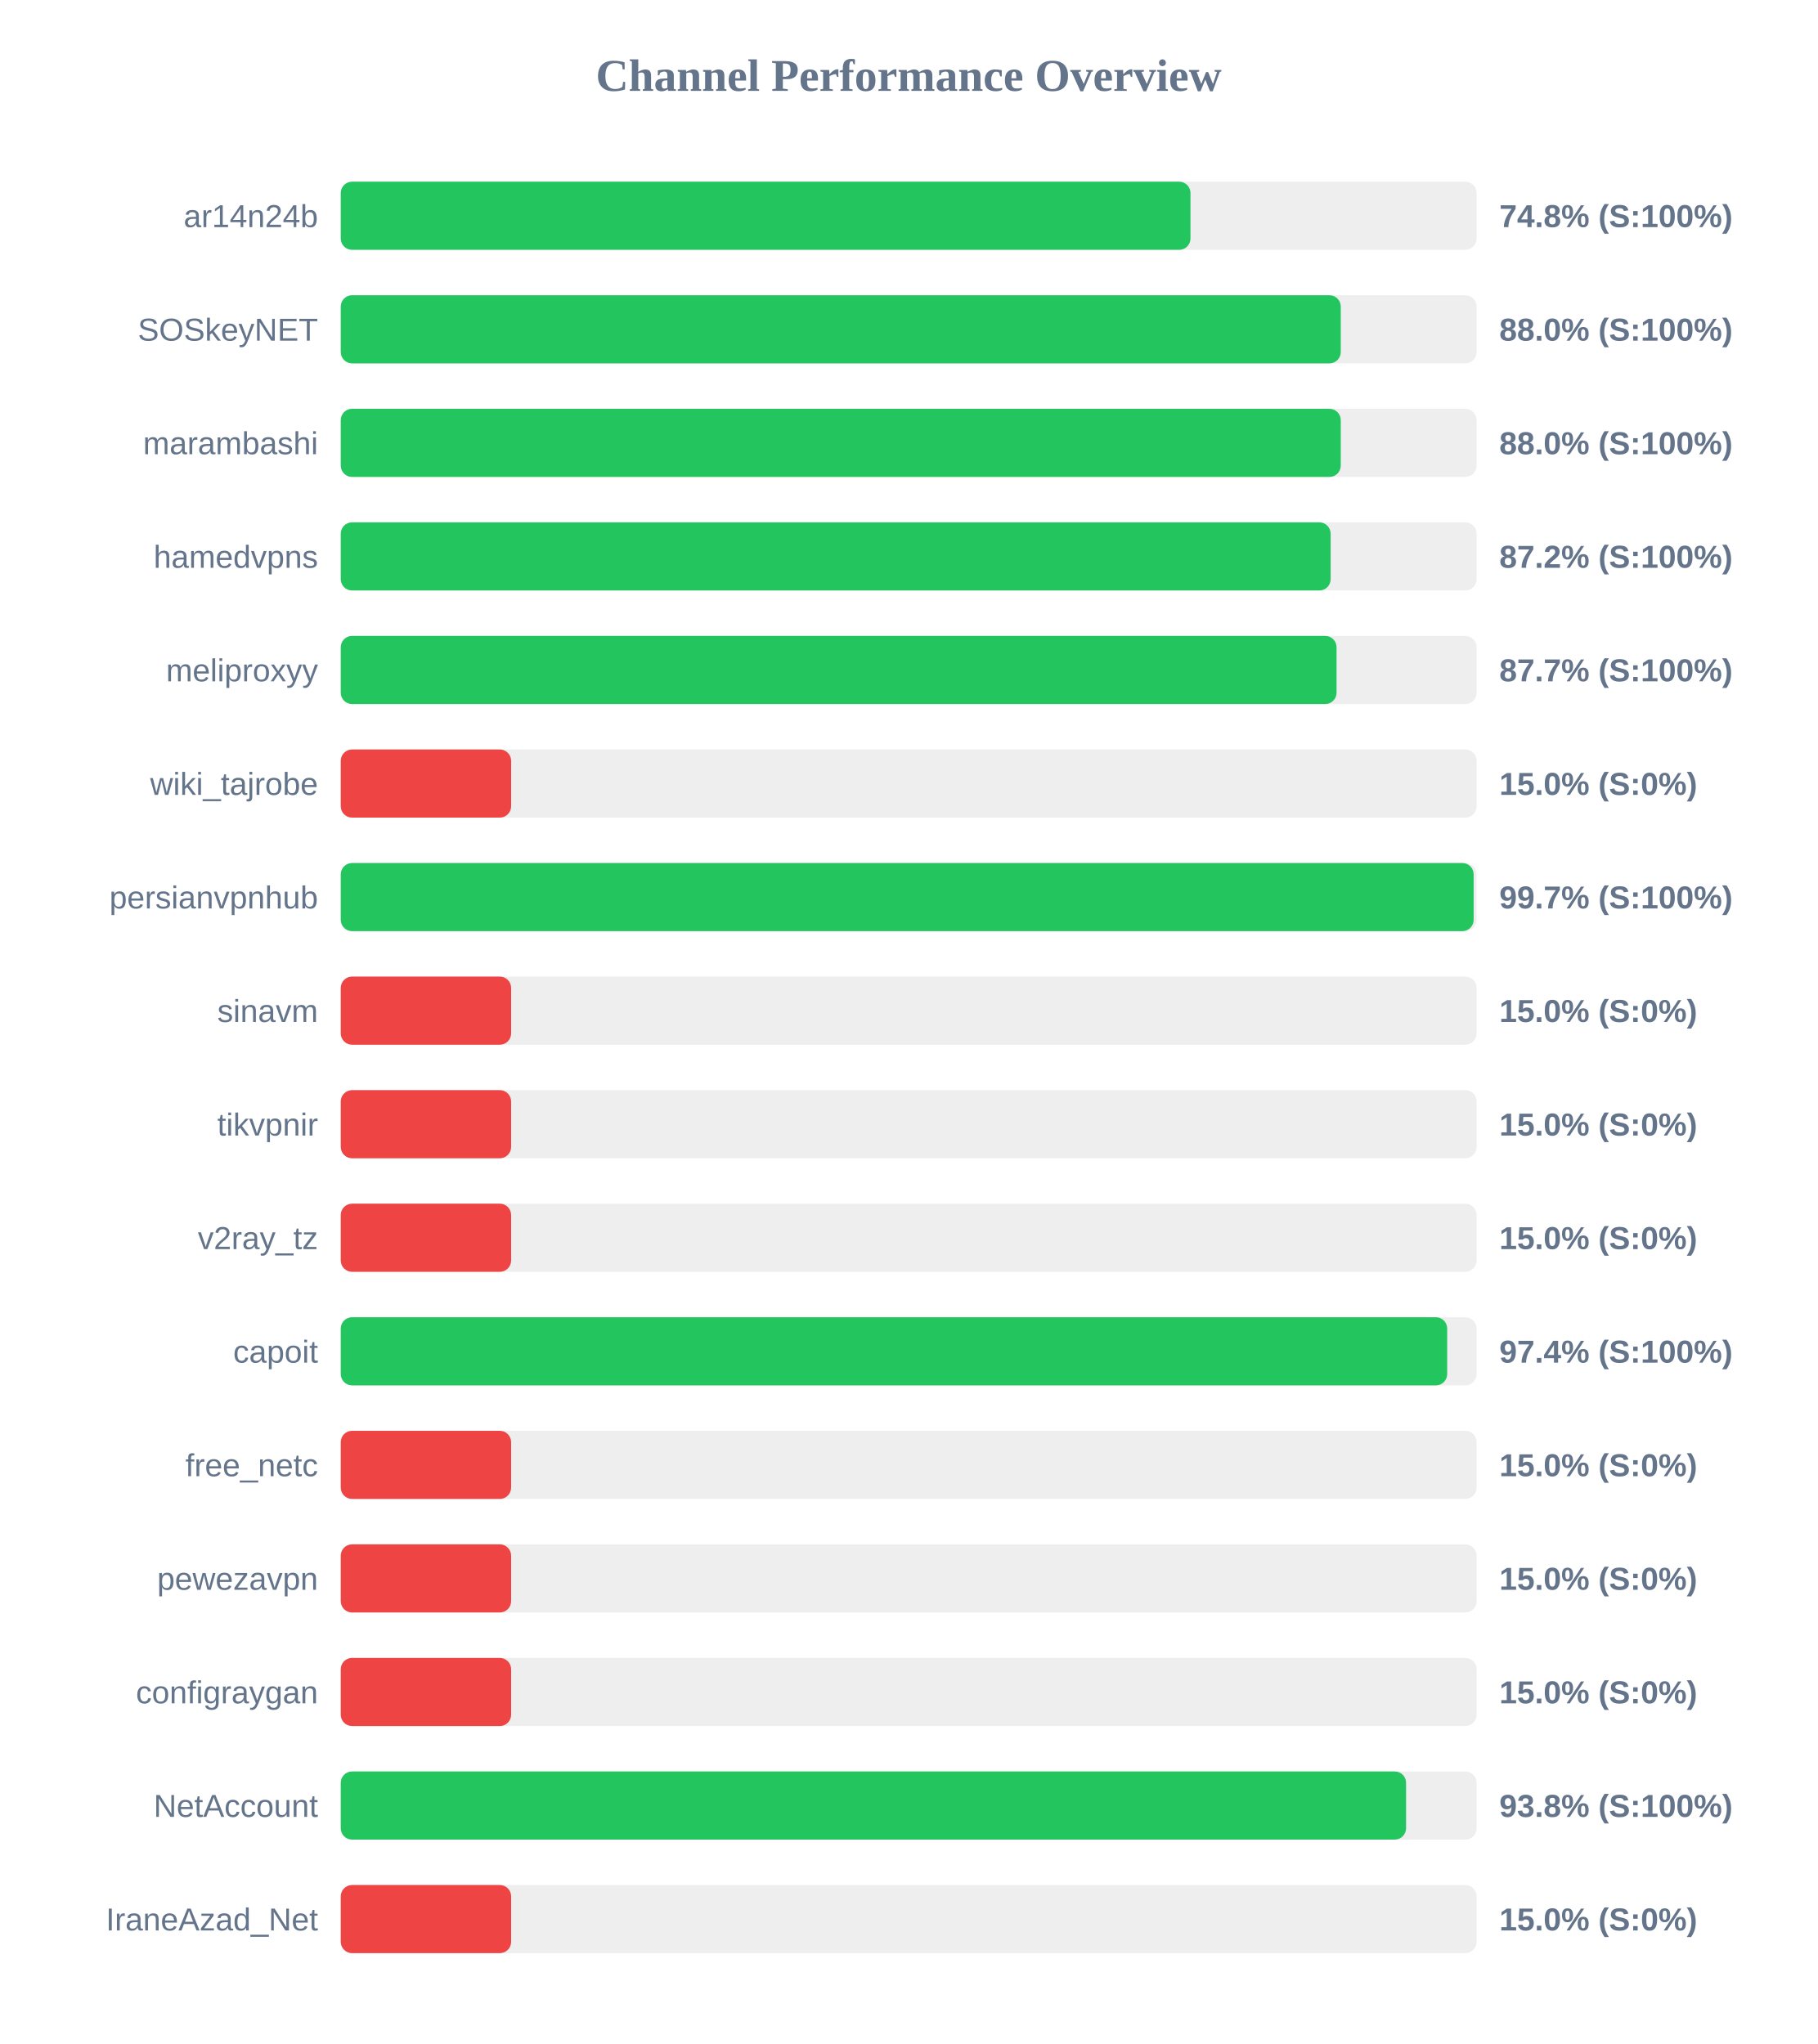
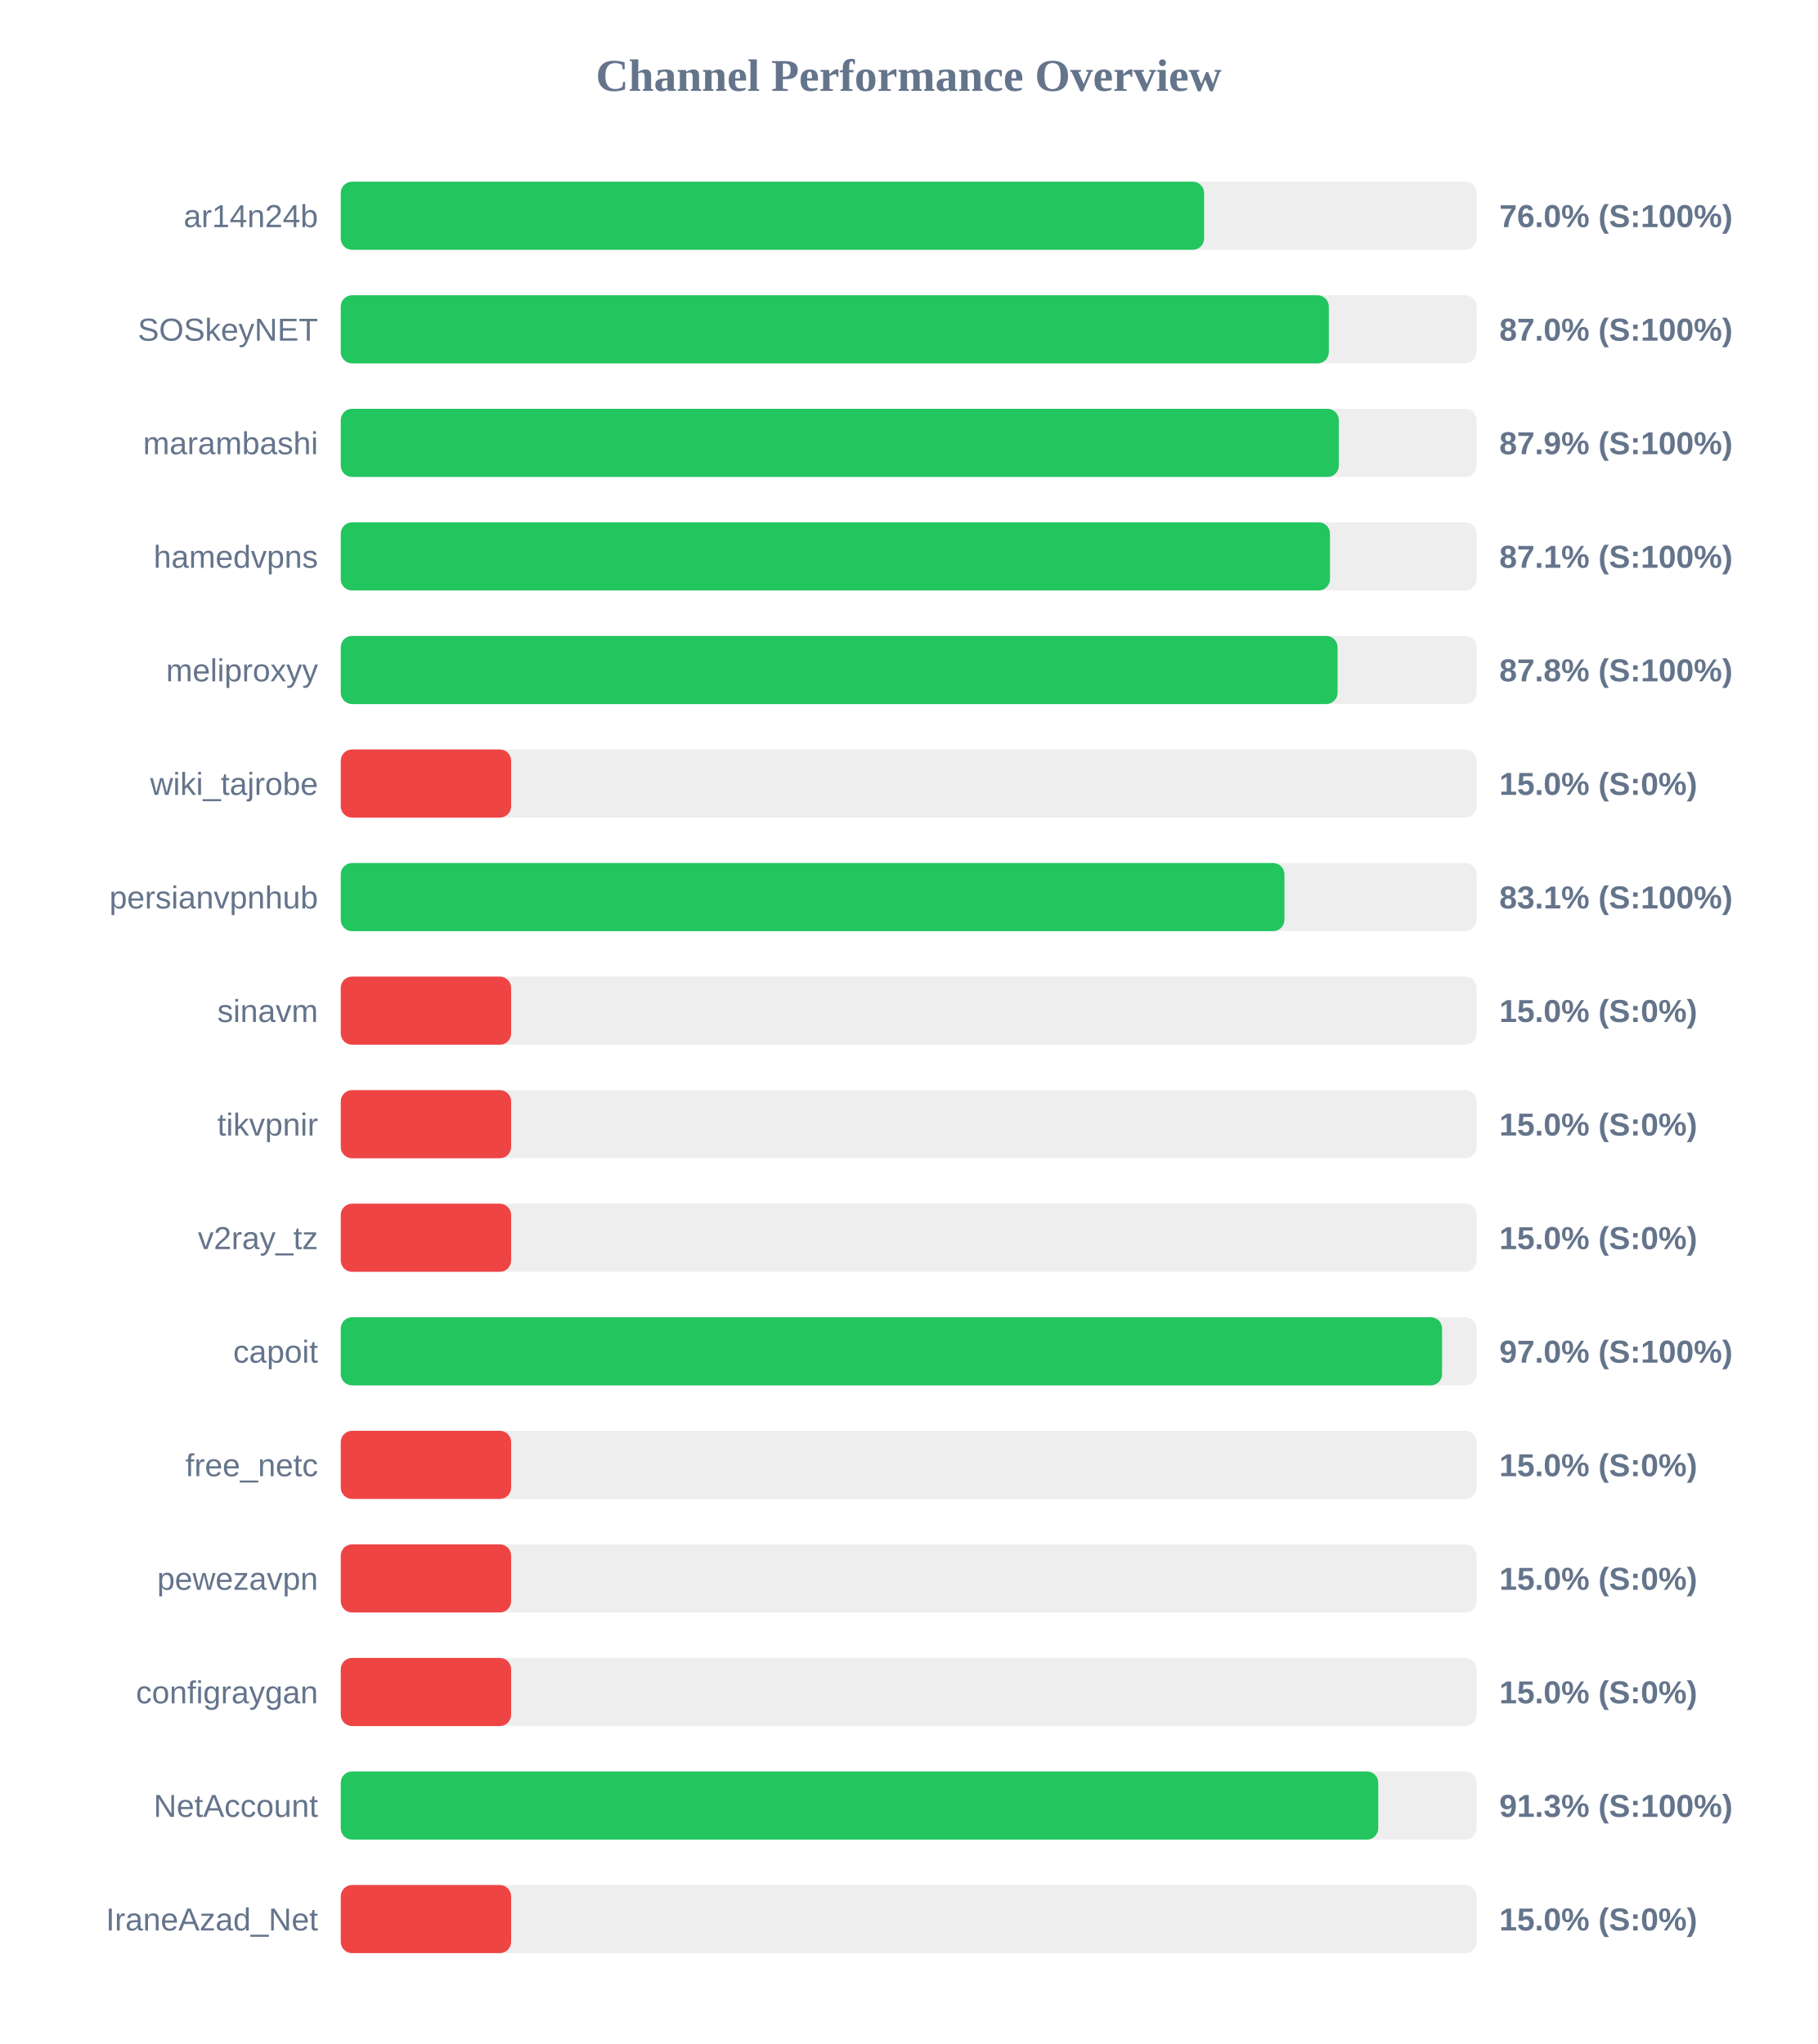
<svg xmlns="http://www.w3.org/2000/svg" width="800" height="900" version="1.1">
  <style>
        .row { font: 14px Arial; fill: #64748b; }
        .score { font: bold 14px Arial; fill: #64748b; }
    </style>
  <text x="400" y="40" text-anchor="middle" font-size="20px" font-weight="bold" fill="#64748b">Channel Performance Overview</text>
  <rect x="150" y="80" width="500" height="30" fill="#eee" rx="5" />
-   <rect x="150" y="80" width="374.05" height="30" fill="#22c55e" rx="5" />
+   <rect x="150" y="80" width="380.05" height="30" fill="#22c55e" rx="5" />
  <text x="140" y="100" text-anchor="end" class="row">ar14n24b</text>
-   <text x="660" y="100" text-anchor="start" class="score">74.8% (S:100%)</text>
+   <text x="660" y="100" text-anchor="start" class="score">76.0% (S:100%)</text>
  <rect x="150" y="130" width="500" height="30" fill="#eee" rx="5" />
-   <rect x="150" y="130" width="440.2" height="30" fill="#22c55e" rx="5" />
+   <rect x="150" y="130" width="434.95" height="30" fill="#22c55e" rx="5" />
  <text x="140" y="150" text-anchor="end" class="row">SOSkeyNET</text>
-   <text x="660" y="150" text-anchor="start" class="score">88.0% (S:100%)</text>
+   <text x="660" y="150" text-anchor="start" class="score">87.0% (S:100%)</text>
  <rect x="150" y="180" width="500" height="30" fill="#eee" rx="5" />
-   <rect x="150" y="180" width="440.2" height="30" fill="#22c55e" rx="5" />
+   <rect x="150" y="180" width="439.35" height="30" fill="#22c55e" rx="5" />
  <text x="140" y="200" text-anchor="end" class="row">marambashi</text>
-   <text x="660" y="200" text-anchor="start" class="score">88.0% (S:100%)</text>
+   <text x="660" y="200" text-anchor="start" class="score">87.9% (S:100%)</text>
  <rect x="150" y="230" width="500" height="30" fill="#eee" rx="5" />
-   <rect x="150" y="230" width="435.75" height="30" fill="#22c55e" rx="5" />
+   <rect x="150" y="230" width="435.45" height="30" fill="#22c55e" rx="5" />
  <text x="140" y="250" text-anchor="end" class="row">hamedvpns</text>
-   <text x="660" y="250" text-anchor="start" class="score">87.2% (S:100%)</text>
+   <text x="660" y="250" text-anchor="start" class="score">87.1% (S:100%)</text>
  <rect x="150" y="280" width="500" height="30" fill="#eee" rx="5" />
-   <rect x="150" y="280" width="438.35" height="30" fill="#22c55e" rx="5" />
+   <rect x="150" y="280" width="438.8" height="30" fill="#22c55e" rx="5" />
  <text x="140" y="300" text-anchor="end" class="row">meliproxyy</text>
-   <text x="660" y="300" text-anchor="start" class="score">87.7% (S:100%)</text>
+   <text x="660" y="300" text-anchor="start" class="score">87.8% (S:100%)</text>
  <rect x="150" y="330" width="500" height="30" fill="#eee" rx="5" />
  <rect x="150" y="330" width="75.0" height="30" fill="#ef4444" rx="5" />
  <text x="140" y="350" text-anchor="end" class="row">wiki_tajrobe</text>
  <text x="660" y="350" text-anchor="start" class="score">15.0% (S:0%)</text>
  <rect x="150" y="380" width="500" height="30" fill="#eee" rx="5" />
-   <rect x="150" y="380" width="498.7" height="30" fill="#22c55e" rx="5" />
+   <rect x="150" y="380" width="415.4" height="30" fill="#22c55e" rx="5" />
  <text x="140" y="400" text-anchor="end" class="row">persianvpnhub</text>
-   <text x="660" y="400" text-anchor="start" class="score">99.7% (S:100%)</text>
+   <text x="660" y="400" text-anchor="start" class="score">83.1% (S:100%)</text>
  <rect x="150" y="430" width="500" height="30" fill="#eee" rx="5" />
  <rect x="150" y="430" width="75.0" height="30" fill="#ef4444" rx="5" />
  <text x="140" y="450" text-anchor="end" class="row">sinavm</text>
  <text x="660" y="450" text-anchor="start" class="score">15.0% (S:0%)</text>
  <rect x="150" y="480" width="500" height="30" fill="#eee" rx="5" />
  <rect x="150" y="480" width="75.0" height="30" fill="#ef4444" rx="5" />
  <text x="140" y="500" text-anchor="end" class="row">tikvpnir</text>
  <text x="660" y="500" text-anchor="start" class="score">15.0% (S:0%)</text>
  <rect x="150" y="530" width="500" height="30" fill="#eee" rx="5" />
  <rect x="150" y="530" width="75.0" height="30" fill="#ef4444" rx="5" />
  <text x="140" y="550" text-anchor="end" class="row">v2ray_tz</text>
  <text x="660" y="550" text-anchor="start" class="score">15.0% (S:0%)</text>
  <rect x="150" y="580" width="500" height="30" fill="#eee" rx="5" />
-   <rect x="150" y="580" width="487.05" height="30" fill="#22c55e" rx="5" />
+   <rect x="150" y="580" width="484.8" height="30" fill="#22c55e" rx="5" />
  <text x="140" y="600" text-anchor="end" class="row">capoit</text>
-   <text x="660" y="600" text-anchor="start" class="score">97.4% (S:100%)</text>
+   <text x="660" y="600" text-anchor="start" class="score">97.0% (S:100%)</text>
  <rect x="150" y="630" width="500" height="30" fill="#eee" rx="5" />
  <rect x="150" y="630" width="75.0" height="30" fill="#ef4444" rx="5" />
  <text x="140" y="650" text-anchor="end" class="row">free_netc</text>
  <text x="660" y="650" text-anchor="start" class="score">15.0% (S:0%)</text>
  <rect x="150" y="680" width="500" height="30" fill="#eee" rx="5" />
  <rect x="150" y="680" width="75.0" height="30" fill="#ef4444" rx="5" />
  <text x="140" y="700" text-anchor="end" class="row">pewezavpn</text>
  <text x="660" y="700" text-anchor="start" class="score">15.0% (S:0%)</text>
  <rect x="150" y="730" width="500" height="30" fill="#eee" rx="5" />
  <rect x="150" y="730" width="75.0" height="30" fill="#ef4444" rx="5" />
  <text x="140" y="750" text-anchor="end" class="row">configraygan</text>
  <text x="660" y="750" text-anchor="start" class="score">15.0% (S:0%)</text>
  <rect x="150" y="780" width="500" height="30" fill="#eee" rx="5" />
-   <rect x="150" y="780" width="468.95" height="30" fill="#22c55e" rx="5" />
+   <rect x="150" y="780" width="456.7" height="30" fill="#22c55e" rx="5" />
  <text x="140" y="800" text-anchor="end" class="row">NetAccount</text>
-   <text x="660" y="800" text-anchor="start" class="score">93.8% (S:100%)</text>
+   <text x="660" y="800" text-anchor="start" class="score">91.3% (S:100%)</text>
  <rect x="150" y="830" width="500" height="30" fill="#eee" rx="5" />
  <rect x="150" y="830" width="75.0" height="30" fill="#ef4444" rx="5" />
  <text x="140" y="850" text-anchor="end" class="row">IraneAzad_Net</text>
  <text x="660" y="850" text-anchor="start" class="score">15.0% (S:0%)</text>
</svg>
